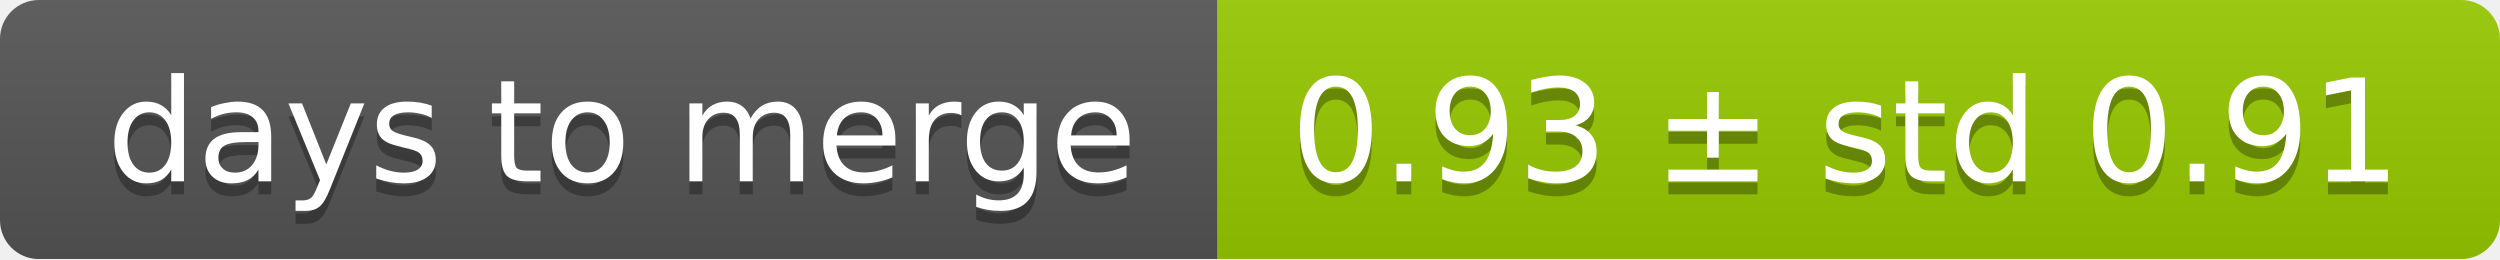
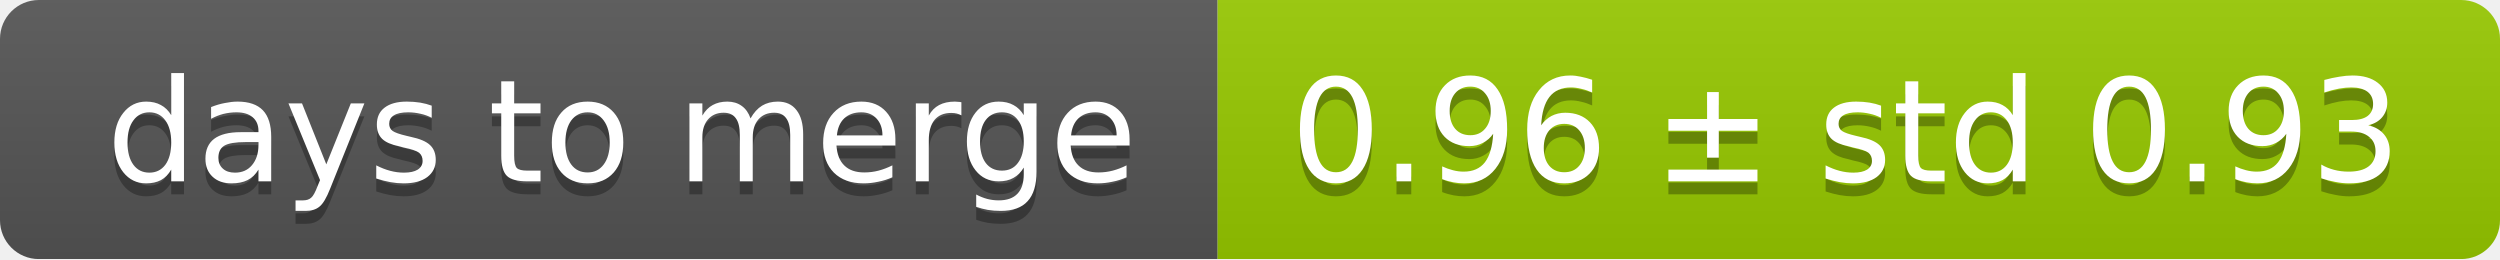
<svg xmlns="http://www.w3.org/2000/svg" width="193" height="20">
  <linearGradient id="smooth" x2="0" y2="100%">
    <stop offset="0" stop-color="#bbb" stop-opacity=".1" />
    <stop offset="1" stop-opacity=".1" />
  </linearGradient>
  <mask id="round">
    <rect width="193" height="20" rx="3" fill="#fff" />
  </mask>
  <g mask="url(#round)">
    <rect width="94" height="20" fill="#555" />
    <rect x="94" width="99" height="20" fill="#97ca00" />
    <rect width="193" height="20" fill="url(#smooth)" />
  </g>
  <g fill="#fff" text-anchor="middle" font-family="DejaVu Sans,Verdana,Geneva,sans-serif" font-size="11">
    <text x="48" y="15" fill="#010101" fill-opacity=".3">days to merge</text>
    <text x="48" y="14">days to merge</text>
-     <text x="142.5" y="15" fill="#010101" fill-opacity=".3">0.93 ± std 0.91</text>
-     <text x="142.5" y="14">0.93 ± std 0.91</text>
+     <text x="142.5" y="15" fill="#010101" fill-opacity=".3">0.96 ± std 0.93</text>
+     <text x="142.5" y="14">0.96 ± std 0.93</text>
  </g>
</svg>
